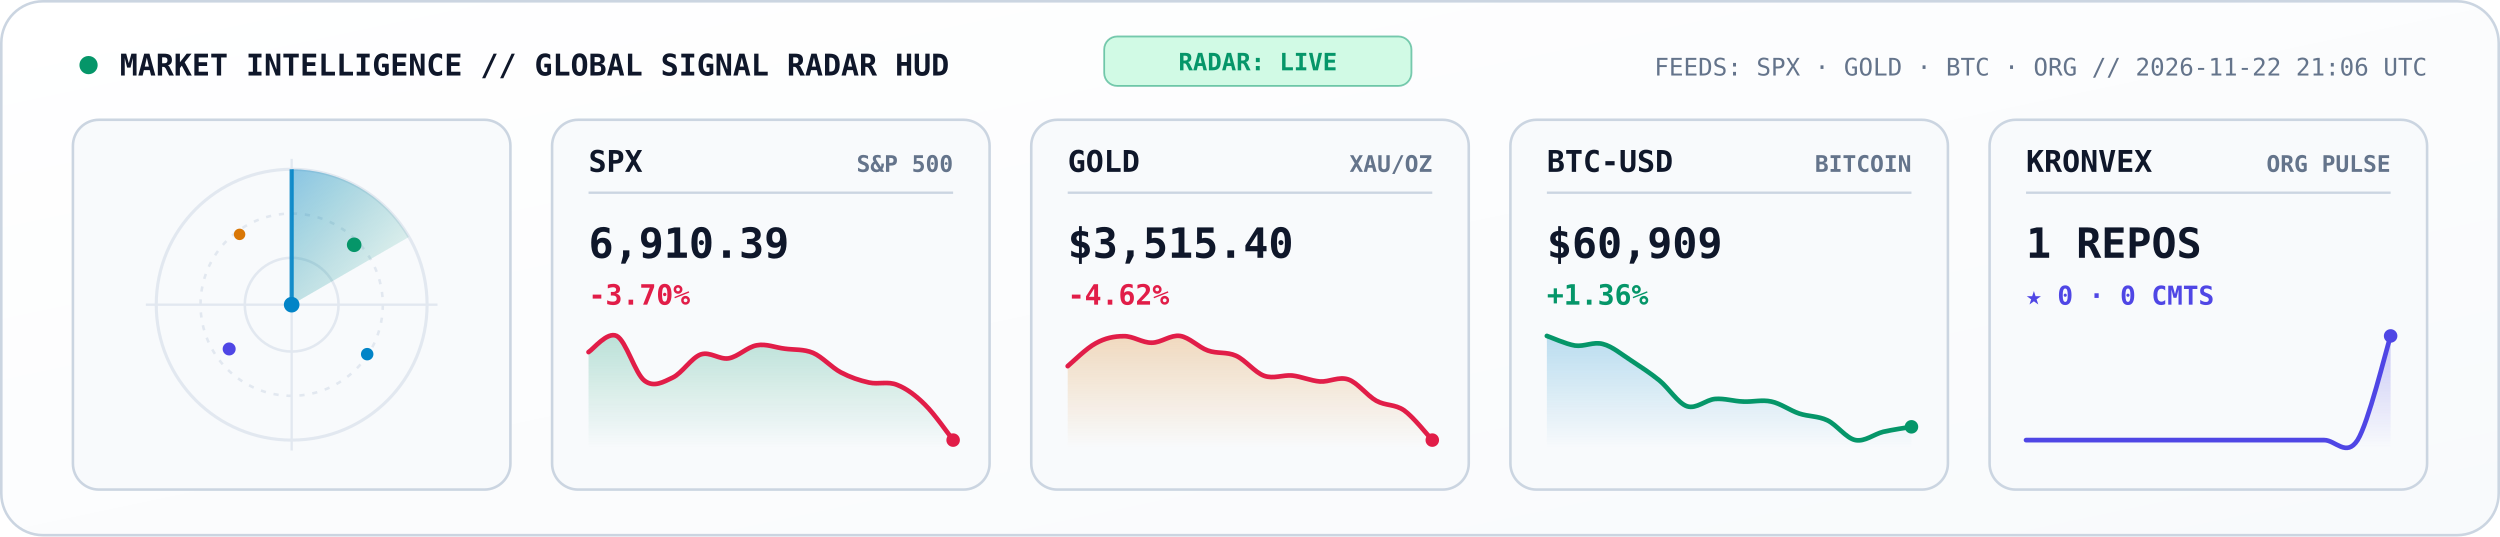
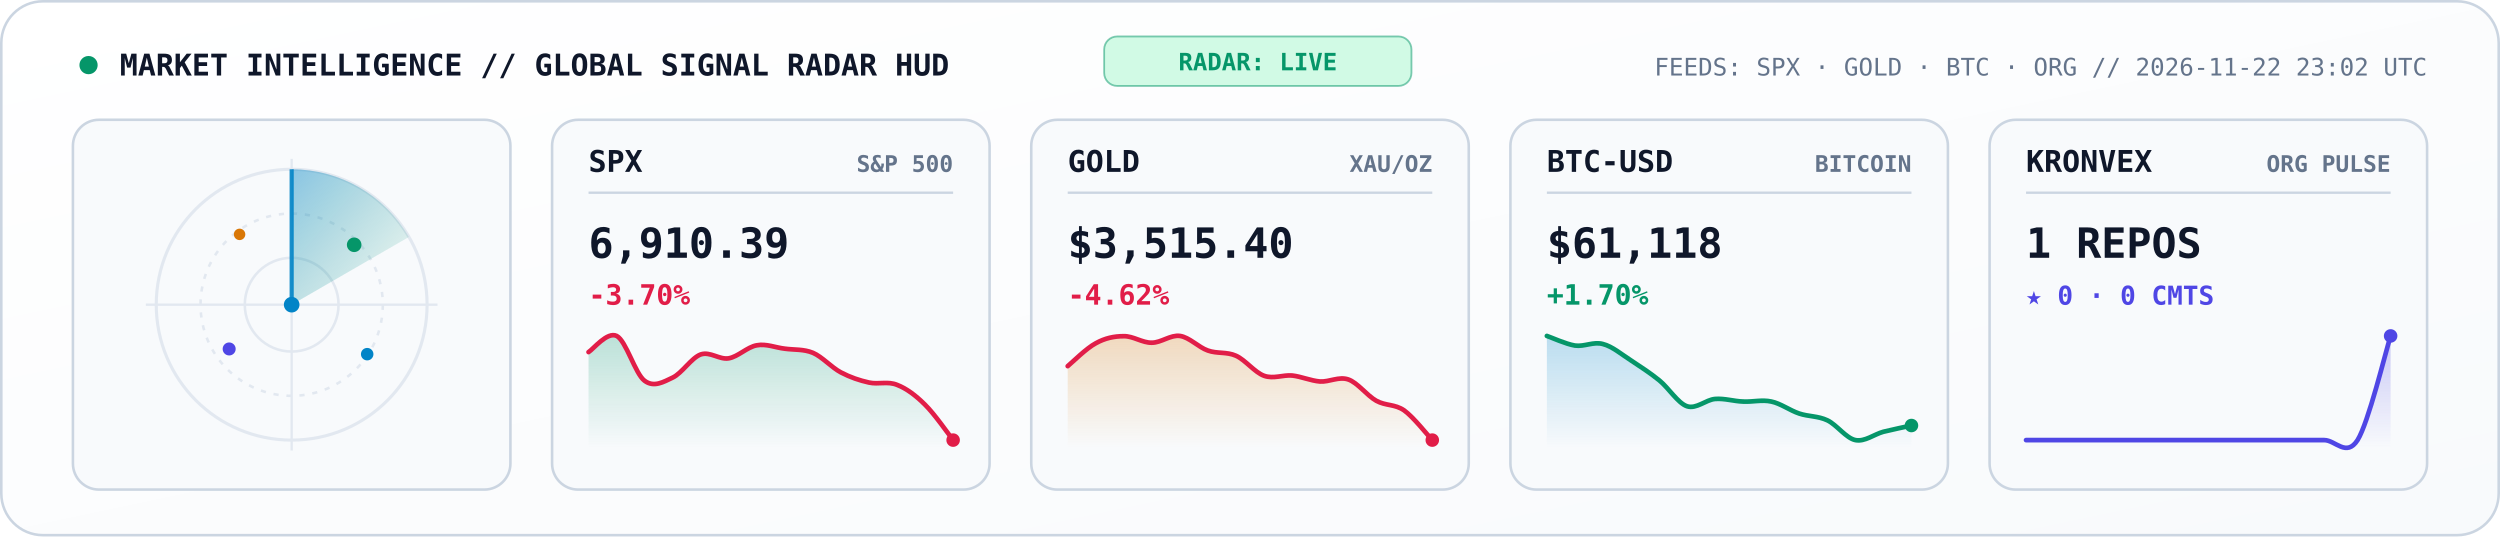
<svg xmlns="http://www.w3.org/2000/svg" viewBox="0 0 960 206" width="960" height="206" role="img" aria-label="KRONVEX Global Market and AI Signal Radar">
  <style>
    .mono { font-family: 'JetBrains Mono', 'Fira Code', 'SF Mono', Consolas, monospace; }
  </style>
  <defs>
    <linearGradient id="radarBg" x1="0" y1="0" x2="1" y2="1">
      <stop offset="0%" stop-color="#FFFFFF" />
      <stop offset="100%" stop-color="#F8FAFC" />
    </linearGradient>
    <linearGradient id="radarBeam" x1="0" y1="0" x2="1" y2="1">
      <stop offset="0%" stop-color="#0284C7" stop-opacity="0.45" />
      <stop offset="100%" stop-color="#059669" stop-opacity="0.02" />
    </linearGradient>
    <linearGradient id="gradSpx" x1="0" y1="0" x2="0" y2="1">
      <stop offset="0%" stop-color="#059669" stop-opacity="0.25" />
      <stop offset="100%" stop-color="#059669" stop-opacity="0" />
    </linearGradient>
    <linearGradient id="gradGold" x1="0" y1="0" x2="0" y2="1">
      <stop offset="0%" stop-color="#D97706" stop-opacity="0.25" />
      <stop offset="100%" stop-color="#D97706" stop-opacity="0" />
    </linearGradient>
    <linearGradient id="gradBtc" x1="0" y1="0" x2="0" y2="1">
      <stop offset="0%" stop-color="#0284C7" stop-opacity="0.25" />
      <stop offset="100%" stop-color="#0284C7" stop-opacity="0" />
    </linearGradient>
    <linearGradient id="gradOrg" x1="0" y1="0" x2="0" y2="1">
      <stop offset="0%" stop-color="#4F46E5" stop-opacity="0.28" />
      <stop offset="100%" stop-color="#4F46E5" stop-opacity="0" />
    </linearGradient>
  </defs>
  <rect x="0.5" y="0.5" width="959" height="205" rx="16" fill="url(#radarBg)" stroke="#CBD5E1" stroke-width="1" />
  <circle cx="34" cy="25" r="3.5" fill="#059669">
    <animate attributeName="opacity" values="1;0.3;1" dur="2s" repeatCount="indefinite" />
  </circle>
  <text x="46" y="29" fill="#0F172A" font-size="11.5" font-weight="800" class="mono">MARKET INTELLIGENCE // GLOBAL SIGNAL RADAR HUD</text>
  <rect x="424" y="14" width="118" height="19" rx="5" fill="#D1FAE5" stroke="#059669" stroke-width="0.7" stroke-opacity="0.5" />
  <text x="483" y="27" text-anchor="middle" fill="#059669" font-size="9.2" font-weight="800" class="mono">RADAR: LIVE</text>
-   <text x="932" y="29" text-anchor="end" fill="#64748B" font-size="9.3" class="mono">FEEDS: SPX · GOLD · BTC · ORG  //  2026-11-22 21:06 UTC</text>
+   <text x="932" y="29" text-anchor="end" fill="#64748B" font-size="9.3" class="mono">FEEDS: SPX · GOLD · BTC · ORG  //  2026-11-22 23:02 UTC</text>
  <rect x="28" y="46" width="168" height="142" rx="10" fill="#F8FAFC" stroke="#CBD5E1" stroke-width="1" />
  <circle cx="112" cy="117" r="52" fill="none" stroke="#E2E8F0" stroke-width="1.2" />
  <circle cx="112" cy="117" r="35" fill="none" stroke="#E2E8F0" stroke-width="1" stroke-dasharray="2,3" />
  <circle cx="112" cy="117" r="18" fill="none" stroke="#E2E8F0" stroke-width="1" />
  <line x1="56" y1="117" x2="168" y2="117" stroke="#E2E8F0" stroke-width="0.9" />
  <line x1="112" y1="61" x2="112" y2="173" stroke="#E2E8F0" stroke-width="0.9" />
  <g>
    <animateTransform attributeName="transform" type="rotate" from="0 112 117" to="360 112 117" dur="5.2s" repeatCount="indefinite" />
    <path d="M 112 117 L 112 65 A 52 52 0 0 1 157 91 Z" fill="url(#radarBeam)" />
    <line x1="112" y1="117" x2="112" y2="65" stroke="#0284C7" stroke-width="1.6" stroke-opacity="0.9" />
  </g>
  <circle cx="136" cy="94" r="2.8" fill="#059669">
    <animate attributeName="opacity" values="0.2;1;0.2" dur="2.6s" repeatCount="indefinite" />
  </circle>
  <circle cx="88" cy="134" r="2.5" fill="#4F46E5">
    <animate attributeName="opacity" values="0.2;1;0.2" dur="3.3s" repeatCount="indefinite" />
  </circle>
  <circle cx="141" cy="136" r="2.4" fill="#0284C7">
    <animate attributeName="opacity" values="0.15;1;0.15" dur="3.9s" repeatCount="indefinite" />
  </circle>
  <circle cx="92" cy="90" r="2.2" fill="#D97706">
    <animate attributeName="opacity" values="0.2;0.95;0.2" dur="2.9s" repeatCount="indefinite" />
  </circle>
  <circle cx="112" cy="117" r="3" fill="#0284C7" />
  <rect x="212" y="46" width="168" height="142" rx="10" fill="#F8FAFC" stroke="#CBD5E1" stroke-width="1" />
  <text x="226" y="66" fill="#0F172A" font-size="11.5" font-weight="800" class="mono">SPX</text>
  <text x="366" y="66" text-anchor="end" fill="#64748B" font-size="8.8" font-weight="600" class="mono">S&amp;P 500</text>
  <line x1="226" y1="74" x2="366" y2="74" stroke="#CBD5E1" stroke-width="0.9" />
  <text x="226" y="99" fill="#0F172A" font-size="16" font-weight="800" class="mono">6,910.39</text>
  <text x="226" y="117" fill="#E11D48" font-size="10.8" font-weight="700" class="mono">-3.70%</text>
  <path d="M 226.0 135.2 C 227.8 134.1, 233.2 127.2, 236.8 129.0 C 240.4 130.8, 243.9 143.5, 247.5 146.2 C 251.1 148.9, 254.7 146.7, 258.3 145.0 C 261.9 143.3, 265.5 137.4, 269.1 136.1 C 272.7 134.9, 276.3 138.2, 279.8 137.6 C 283.4 137.0, 287.0 133.2, 290.6 132.6 C 294.2 131.9, 297.8 133.5, 301.4 133.9 C 305.0 134.4, 308.6 134.0, 312.2 135.5 C 315.7 137.0, 319.3 141.1, 322.9 143.0 C 326.5 144.9, 330.1 146.1, 333.7 146.9 C 337.3 147.7, 340.9 146.3, 344.5 147.8 C 348.1 149.2, 351.6 151.8, 355.2 155.4 C 358.8 158.9, 364.2 166.7, 366.0 169.0 L 366.0 172.0 L 226.0 172.0 Z" fill="url(#gradSpx)" />
  <path d="M 226.0 135.2 C 227.8 134.1, 233.2 127.2, 236.8 129.0 C 240.4 130.8, 243.9 143.5, 247.5 146.2 C 251.1 148.9, 254.7 146.7, 258.3 145.0 C 261.9 143.3, 265.5 137.4, 269.1 136.1 C 272.7 134.9, 276.3 138.2, 279.8 137.6 C 283.4 137.0, 287.0 133.2, 290.6 132.6 C 294.2 131.9, 297.8 133.5, 301.4 133.9 C 305.0 134.4, 308.6 134.0, 312.2 135.5 C 315.7 137.0, 319.3 141.1, 322.9 143.0 C 326.5 144.9, 330.1 146.1, 333.7 146.9 C 337.3 147.7, 340.9 146.3, 344.5 147.8 C 348.1 149.2, 351.6 151.8, 355.2 155.4 C 358.8 158.9, 364.2 166.7, 366.0 169.0" fill="none" stroke="#E11D48" stroke-width="1.8" stroke-linecap="round" />
  <circle cx="366.0" cy="169.0" r="2.6" fill="#E11D48" />
  <rect x="396" y="46" width="168" height="142" rx="10" fill="#F8FAFC" stroke="#CBD5E1" stroke-width="1" />
  <text x="410" y="66" fill="#0F172A" font-size="11.5" font-weight="800" class="mono">GOLD</text>
  <text x="550" y="66" text-anchor="end" fill="#64748B" font-size="8.8" font-weight="600" class="mono">XAU/OZ</text>
  <line x1="410" y1="74" x2="550" y2="74" stroke="#CBD5E1" stroke-width="0.9" />
  <text x="410" y="99" fill="#0F172A" font-size="16" font-weight="800" class="mono">$3,515.40</text>
  <text x="410" y="117" fill="#E11D48" font-size="10.8" font-weight="700" class="mono">-4.62%</text>
  <path d="M 410.0 140.6 C 411.8 139.1, 417.2 133.7, 420.8 131.8 C 424.4 129.8, 427.9 129.1, 431.5 129.1 C 435.1 129.0, 438.7 131.7, 442.3 131.6 C 445.9 131.6, 449.5 128.5, 453.1 129.0 C 456.7 129.5, 460.3 133.4, 463.8 134.6 C 467.4 135.9, 471.0 135.0, 474.6 136.6 C 478.2 138.2, 481.8 143.0, 485.4 144.3 C 489.0 145.6, 492.6 143.9, 496.2 144.2 C 499.7 144.6, 503.3 146.2, 506.9 146.5 C 510.5 146.7, 514.1 144.5, 517.7 145.7 C 521.3 146.9, 524.9 151.9, 528.5 153.9 C 532.1 155.9, 535.6 155.1, 539.2 157.6 C 542.8 160.2, 548.2 167.1, 550.0 169.0 L 550.0 172.0 L 410.0 172.0 Z" fill="url(#gradGold)" />
  <path d="M 410.0 140.6 C 411.8 139.1, 417.2 133.7, 420.8 131.8 C 424.4 129.8, 427.9 129.1, 431.5 129.1 C 435.1 129.0, 438.7 131.7, 442.3 131.6 C 445.9 131.6, 449.5 128.5, 453.1 129.0 C 456.7 129.5, 460.3 133.4, 463.8 134.6 C 467.4 135.9, 471.0 135.0, 474.6 136.6 C 478.2 138.2, 481.8 143.0, 485.4 144.3 C 489.0 145.6, 492.6 143.9, 496.2 144.2 C 499.7 144.6, 503.3 146.2, 506.9 146.5 C 510.5 146.7, 514.1 144.5, 517.7 145.7 C 521.3 146.9, 524.9 151.9, 528.5 153.9 C 532.1 155.9, 535.6 155.1, 539.2 157.6 C 542.8 160.2, 548.2 167.1, 550.0 169.0" fill="none" stroke="#E11D48" stroke-width="1.8" stroke-linecap="round" />
  <circle cx="550.0" cy="169.0" r="2.6" fill="#E11D48" />
  <rect x="580" y="46" width="168" height="142" rx="10" fill="#F8FAFC" stroke="#CBD5E1" stroke-width="1" />
  <text x="594" y="66" fill="#0F172A" font-size="11.5" font-weight="800" class="mono">BTC-USD</text>
  <text x="734" y="66" text-anchor="end" fill="#64748B" font-size="8.8" font-weight="600" class="mono">BITCOIN</text>
  <line x1="594" y1="74" x2="734" y2="74" stroke="#CBD5E1" stroke-width="0.9" />
-   <text x="594" y="99" fill="#0F172A" font-size="16" font-weight="800" class="mono">$60,909</text>
-   <text x="594" y="117" fill="#059669" font-size="10.8" font-weight="700" class="mono">+1.36%</text>
-   <path d="M 594.0 129.0 C 595.8 129.6, 601.2 132.1, 604.8 132.7 C 608.4 133.2, 611.9 131.1, 615.5 132.1 C 619.1 133.0, 622.7 136.1, 626.3 138.4 C 629.9 140.8, 633.5 143.1, 637.1 146.0 C 640.7 148.9, 644.3 154.8, 647.8 156.0 C 651.4 157.2, 655.0 153.5, 658.6 153.2 C 662.2 152.9, 665.8 154.1, 669.4 154.2 C 673.0 154.4, 676.6 153.4, 680.2 154.2 C 683.7 154.9, 687.3 157.6, 690.9 158.8 C 694.5 160.0, 698.1 159.7, 701.7 161.4 C 705.3 163.1, 708.9 168.3, 712.5 169.0 C 716.1 169.7, 719.6 166.7, 723.2 165.8 C 726.8 165.0, 732.2 164.2, 734.0 163.9 L 734.0 172.0 L 594.0 172.0 Z" fill="url(#gradBtc)" />
-   <path d="M 594.0 129.0 C 595.8 129.6, 601.2 132.1, 604.8 132.7 C 608.4 133.2, 611.9 131.1, 615.5 132.1 C 619.1 133.0, 622.7 136.1, 626.3 138.4 C 629.9 140.8, 633.5 143.1, 637.1 146.0 C 640.7 148.9, 644.3 154.8, 647.8 156.0 C 651.4 157.2, 655.0 153.5, 658.6 153.2 C 662.2 152.9, 665.8 154.1, 669.4 154.2 C 673.0 154.4, 676.6 153.4, 680.2 154.2 C 683.7 154.9, 687.3 157.6, 690.9 158.8 C 694.5 160.0, 698.1 159.7, 701.7 161.4 C 705.3 163.1, 708.9 168.3, 712.5 169.0 C 716.1 169.7, 719.6 166.7, 723.2 165.8 C 726.8 165.0, 732.2 164.2, 734.0 163.9" fill="none" stroke="#059669" stroke-width="1.8" stroke-linecap="round" />
-   <circle cx="734.0" cy="163.9" r="2.6" fill="#059669" />
+   <text x="594" y="99" fill="#0F172A" font-size="16" font-weight="800" class="mono">$61,118</text>
+   <text x="594" y="117" fill="#059669" font-size="10.8" font-weight="700" class="mono">+1.70%</text>
+   <path d="M 594.0 129.0 C 595.8 129.6, 601.2 132.1, 604.8 132.7 C 608.4 133.2, 611.9 131.1, 615.5 132.1 C 619.1 133.0, 622.7 136.1, 626.3 138.4 C 629.9 140.8, 633.5 143.1, 637.1 146.0 C 640.7 148.9, 644.3 154.8, 647.8 156.0 C 651.4 157.2, 655.0 153.5, 658.6 153.2 C 662.2 152.9, 665.8 154.1, 669.4 154.2 C 673.0 154.4, 676.6 153.4, 680.2 154.2 C 683.7 154.9, 687.3 157.6, 690.9 158.8 C 694.5 160.0, 698.1 159.7, 701.7 161.4 C 705.3 163.1, 708.9 168.3, 712.5 169.0 C 716.1 169.7, 719.6 166.8, 723.2 165.8 C 726.8 164.9, 732.2 163.8, 734.0 163.4 L 734.0 172.0 L 594.0 172.0 Z" fill="url(#gradBtc)" />
+   <path d="M 594.0 129.0 C 595.8 129.6, 601.2 132.1, 604.8 132.7 C 608.4 133.2, 611.9 131.1, 615.5 132.1 C 619.1 133.0, 622.7 136.1, 626.3 138.4 C 629.9 140.8, 633.5 143.1, 637.1 146.0 C 640.7 148.9, 644.3 154.8, 647.8 156.0 C 651.4 157.2, 655.0 153.5, 658.6 153.2 C 662.2 152.9, 665.8 154.1, 669.4 154.2 C 673.0 154.4, 676.6 153.4, 680.2 154.2 C 683.7 154.9, 687.3 157.6, 690.9 158.8 C 694.5 160.0, 698.1 159.7, 701.7 161.4 C 705.3 163.1, 708.9 168.3, 712.5 169.0 C 716.1 169.7, 719.6 166.8, 723.2 165.8 C 726.8 164.9, 732.2 163.8, 734.0 163.4" fill="none" stroke="#059669" stroke-width="1.8" stroke-linecap="round" />
+   <circle cx="734.0" cy="163.4" r="2.6" fill="#059669" />
  <rect x="764" y="46" width="168" height="142" rx="10" fill="#F8FAFC" stroke="#CBD5E1" stroke-width="1" />
  <text x="778" y="66" fill="#0F172A" font-size="11.5" font-weight="800" class="mono">KRONVEX</text>
  <text x="918" y="66" text-anchor="end" fill="#64748B" font-size="8.8" font-weight="600" class="mono">ORG PULSE</text>
  <line x1="778" y1="74" x2="918" y2="74" stroke="#CBD5E1" stroke-width="0.9" />
  <text x="778" y="99" fill="#0F172A" font-size="16" font-weight="800" class="mono">1 REPOS</text>
  <text x="778" y="117" fill="#4F46E5" font-size="10" font-weight="700" class="mono">★ 0 · 0 CMTS</text>
  <path d="M 778.0 169.0 C 780.1 169.0, 786.5 169.0, 790.7 169.0 C 795.0 169.0, 799.2 169.0, 803.5 169.0 C 807.7 169.0, 811.9 169.0, 816.2 169.0 C 820.4 169.0, 824.7 169.0, 828.9 169.0 C 833.2 169.0, 837.4 169.0, 841.6 169.0 C 845.9 169.0, 850.1 169.0, 854.4 169.0 C 858.6 169.0, 862.8 169.0, 867.1 169.0 C 871.3 169.0, 875.6 169.0, 879.8 169.0 C 884.1 169.0, 888.3 169.0, 892.5 169.0 C 896.8 169.0, 901.0 175.7, 905.3 169.0 C 909.5 162.3, 915.9 135.7, 918.0 129.0 L 918.0 172.0 L 778.0 172.0 Z" fill="url(#gradOrg)" />
  <path d="M 778.0 169.0 C 780.1 169.0, 786.5 169.0, 790.7 169.0 C 795.0 169.0, 799.2 169.0, 803.5 169.0 C 807.7 169.0, 811.9 169.0, 816.2 169.0 C 820.4 169.0, 824.7 169.0, 828.9 169.0 C 833.2 169.0, 837.4 169.0, 841.6 169.0 C 845.9 169.0, 850.1 169.0, 854.4 169.0 C 858.6 169.0, 862.8 169.0, 867.1 169.0 C 871.3 169.0, 875.6 169.0, 879.8 169.0 C 884.1 169.0, 888.3 169.0, 892.5 169.0 C 896.8 169.0, 901.0 175.7, 905.3 169.0 C 909.5 162.3, 915.9 135.7, 918.0 129.0" fill="none" stroke="#4F46E5" stroke-width="1.8" stroke-linecap="round" />
  <circle cx="918.0" cy="129.0" r="2.6" fill="#4F46E5" />
</svg>
